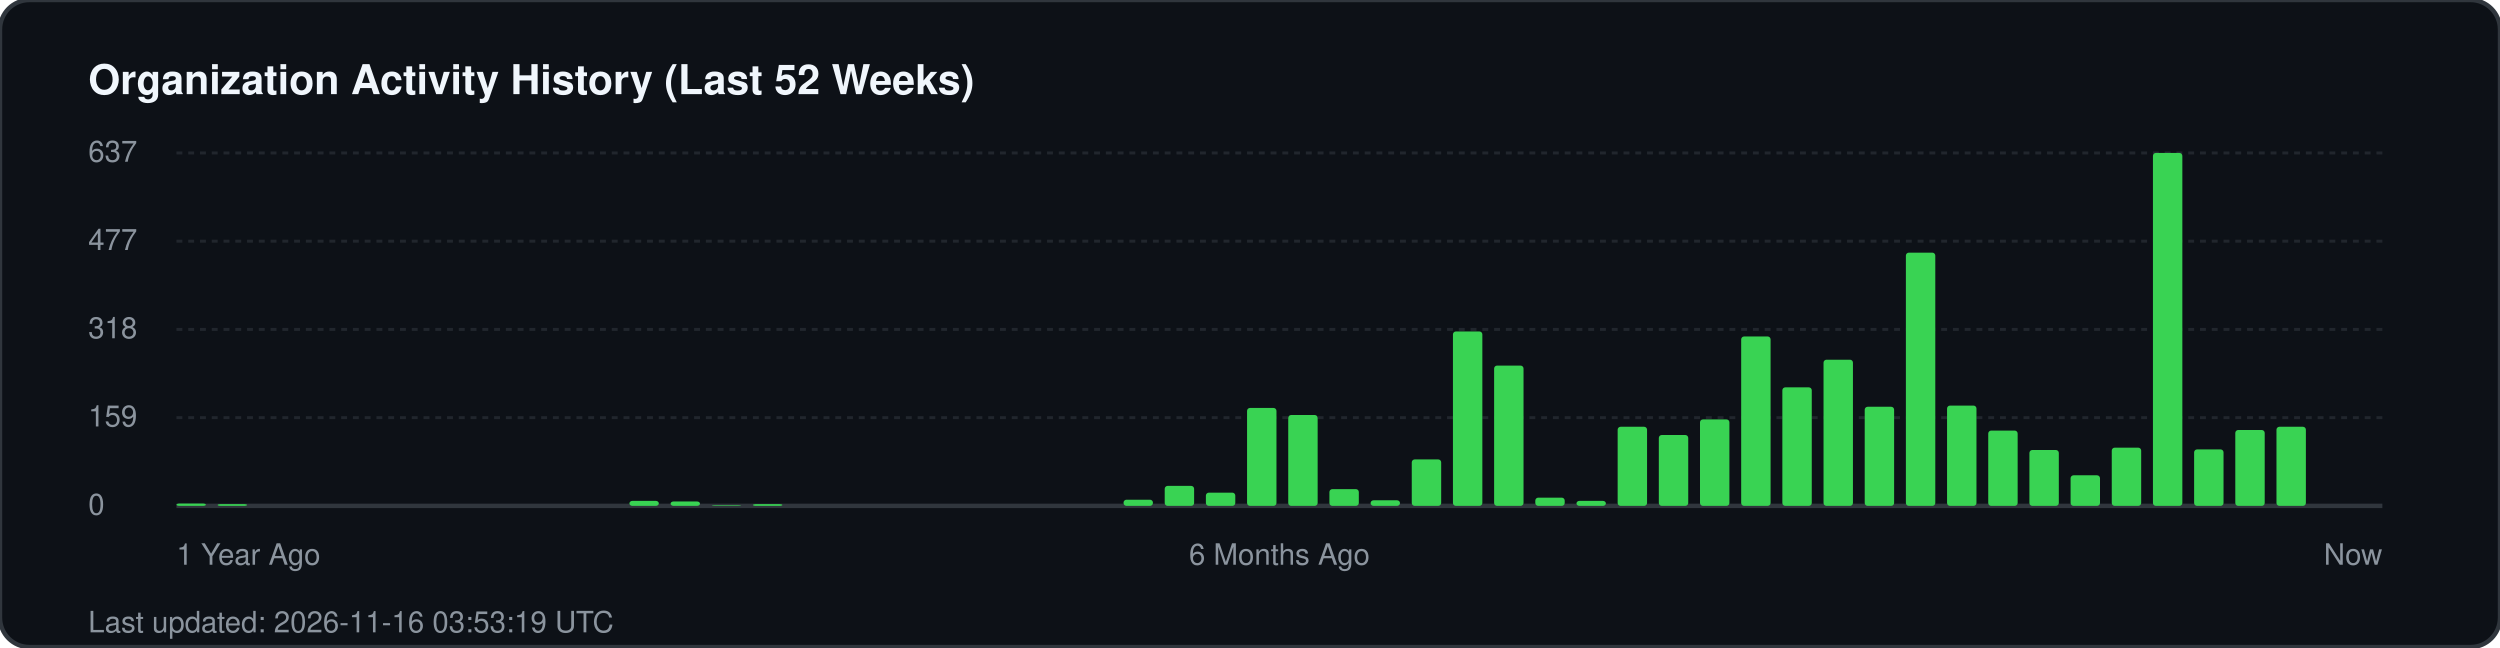
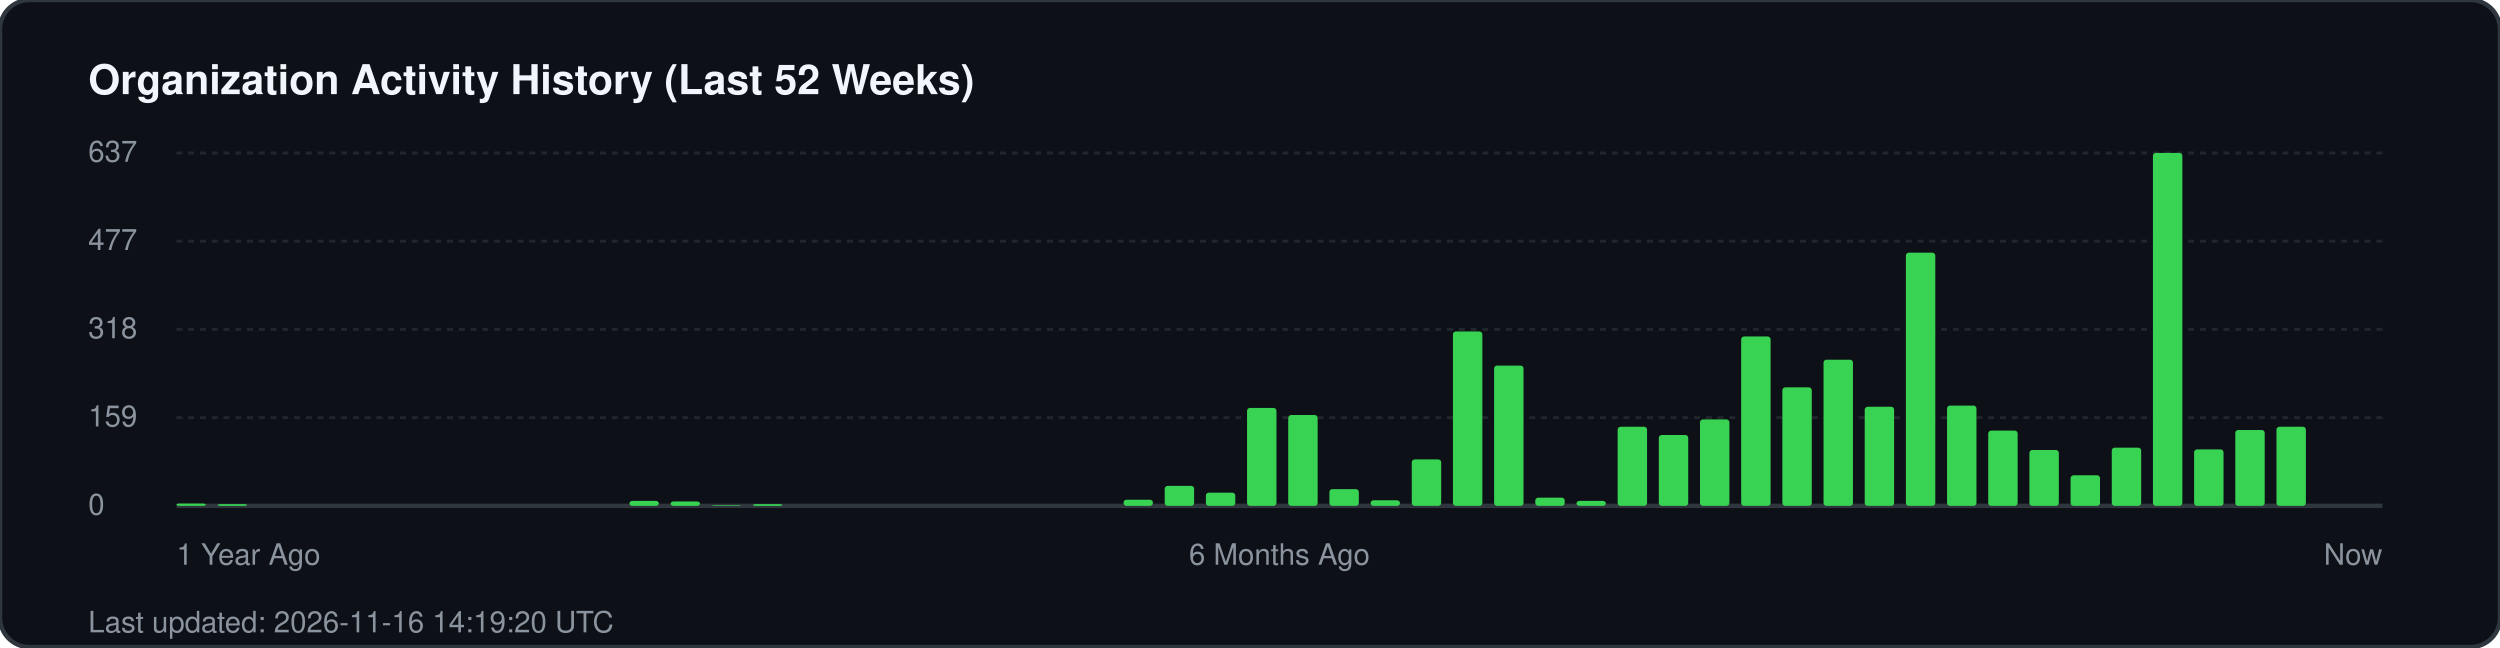
<svg xmlns="http://www.w3.org/2000/svg" width="850" height="220" viewBox="0 0 850 220" fill="none">
  <rect width="850" height="220" rx="10" fill="#0d1117" stroke="#30363d" stroke-width="1.5" />
  <text x="30" y="32" fill="#f0f6fc" font-family="-apple-system, BlinkMacSystemFont, 'Segoe UI', Helvetica, Arial, sans-serif" font-size="14" font-weight="700">Organization Activity History (Last 52 Weeks)</text>
  <g fill="#8b949e" font-family="-apple-system, BlinkMacSystemFont, 'Segoe UI', Helvetica, Arial, sans-serif" font-size="10">
    <text x="30" y="55">637</text>
    <line x1="60" y1="52" x2="810" y2="52" stroke="#21262d" stroke-width="1" stroke-dasharray="2 2" />
    <text x="30" y="85">477</text>
    <line x1="60" y1="82" x2="810" y2="82" stroke="#21262d" stroke-width="1" stroke-dasharray="2 2" />
    <text x="30" y="115">318</text>
    <line x1="60" y1="112" x2="810" y2="112" stroke="#21262d" stroke-width="1" stroke-dasharray="2 2" />
    <text x="30" y="145">159</text>
    <line x1="60" y1="142" x2="810" y2="142" stroke="#21262d" stroke-width="1" stroke-dasharray="2 2" />
    <text x="30" y="175">0</text>
    <line x1="60" y1="172" x2="810" y2="172" stroke="#30363d" stroke-width="1.5" />
  </g>
  <g transform="translate(60, 0)">
    <rect x="0.0" y="171.2" width="10" height="0.8" fill="#39d353" rx="1" />
    <rect x="14.0" y="171.4" width="10" height="0.6" fill="#39d353" rx="1" />
    <rect x="154.0" y="170.3" width="10" height="1.7" fill="#39d353" rx="1" />
    <rect x="168.0" y="170.5" width="10" height="1.5" fill="#39d353" rx="1" />
    <rect x="182.0" y="171.8" width="10" height="0.2" fill="#39d353" rx="1" />
    <rect x="196.0" y="171.4" width="10" height="0.6" fill="#39d353" rx="1" />
    <rect x="322.0" y="169.9" width="10" height="2.1" fill="#39d353" rx="1" />
    <rect x="336.0" y="165.2" width="10" height="6.8" fill="#39d353" rx="1" />
    <rect x="350.0" y="167.5" width="10" height="4.5" fill="#39d353" rx="1" />
    <rect x="364.0" y="138.7" width="10" height="33.3" fill="#39d353" rx="1" />
    <rect x="378.0" y="141.1" width="10" height="30.9" fill="#39d353" rx="1" />
    <rect x="392.0" y="166.3" width="10" height="5.7" fill="#39d353" rx="1" />
    <rect x="406.0" y="170.1" width="10" height="1.9" fill="#39d353" rx="1" />
    <rect x="420.0" y="156.2" width="10" height="15.8" fill="#39d353" rx="1" />
    <rect x="434.0" y="112.7" width="10" height="59.3" fill="#39d353" rx="1" />
    <rect x="448.0" y="124.3" width="10" height="47.7" fill="#39d353" rx="1" />
    <rect x="462.0" y="169.2" width="10" height="2.8" fill="#39d353" rx="1" />
    <rect x="476.0" y="170.3" width="10" height="1.7" fill="#39d353" rx="1" />
    <rect x="490.0" y="145.1" width="10" height="26.9" fill="#39d353" rx="1" />
    <rect x="504.0" y="147.9" width="10" height="24.1" fill="#39d353" rx="1" />
    <rect x="518.0" y="142.6" width="10" height="29.4" fill="#39d353" rx="1" />
    <rect x="532.0" y="114.4" width="10" height="57.6" fill="#39d353" rx="1" />
    <rect x="546.0" y="131.7" width="10" height="40.3" fill="#39d353" rx="1" />
    <rect x="560.0" y="122.3" width="10" height="49.7" fill="#39d353" rx="1" />
    <rect x="574.0" y="138.3" width="10" height="33.7" fill="#39d353" rx="1" />
    <rect x="588.0" y="85.9" width="10" height="86.1" fill="#39d353" rx="1" />
    <rect x="602.0" y="137.9" width="10" height="34.1" fill="#39d353" rx="1" />
    <rect x="616.0" y="146.4" width="10" height="25.6" fill="#39d353" rx="1" />
    <rect x="630.0" y="153.0" width="10" height="19.0" fill="#39d353" rx="1" />
    <rect x="644.0" y="161.6" width="10" height="10.4" fill="#39d353" rx="1" />
    <rect x="658.0" y="152.2" width="10" height="19.8" fill="#39d353" rx="1" />
    <rect x="672.0" y="52.0" width="10" height="120.0" fill="#39d353" rx="1" />
    <rect x="686.0" y="152.8" width="10" height="19.2" fill="#39d353" rx="1" />
    <rect x="700.0" y="146.2" width="10" height="25.8" fill="#39d353" rx="1" />
    <rect x="714.0" y="145.1" width="10" height="26.9" fill="#39d353" rx="1" />
  </g>
  <g transform="translate(60, 192)" fill="#8b949e" font-family="-apple-system, BlinkMacSystemFont, 'Segoe UI', Helvetica, Arial, sans-serif" font-size="10">
    <text x="0">1 Year Ago</text>
    <text x="375" text-anchor="middle">6 Months Ago</text>
    <text x="750" text-anchor="end">Now</text>
  </g>
-   <text x="30" y="215" fill="#8b949e" font-family="-apple-system, BlinkMacSystemFont, 'Segoe UI', Helvetica, Arial, sans-serif" font-size="10">Last updated: 2026-11-16 03:53:19 UTC</text>
+   <text x="30" y="215" fill="#8b949e" font-family="-apple-system, BlinkMacSystemFont, 'Segoe UI', Helvetica, Arial, sans-serif" font-size="10">Last updated: 2026-11-16 14:19:20 UTC</text>
</svg>
